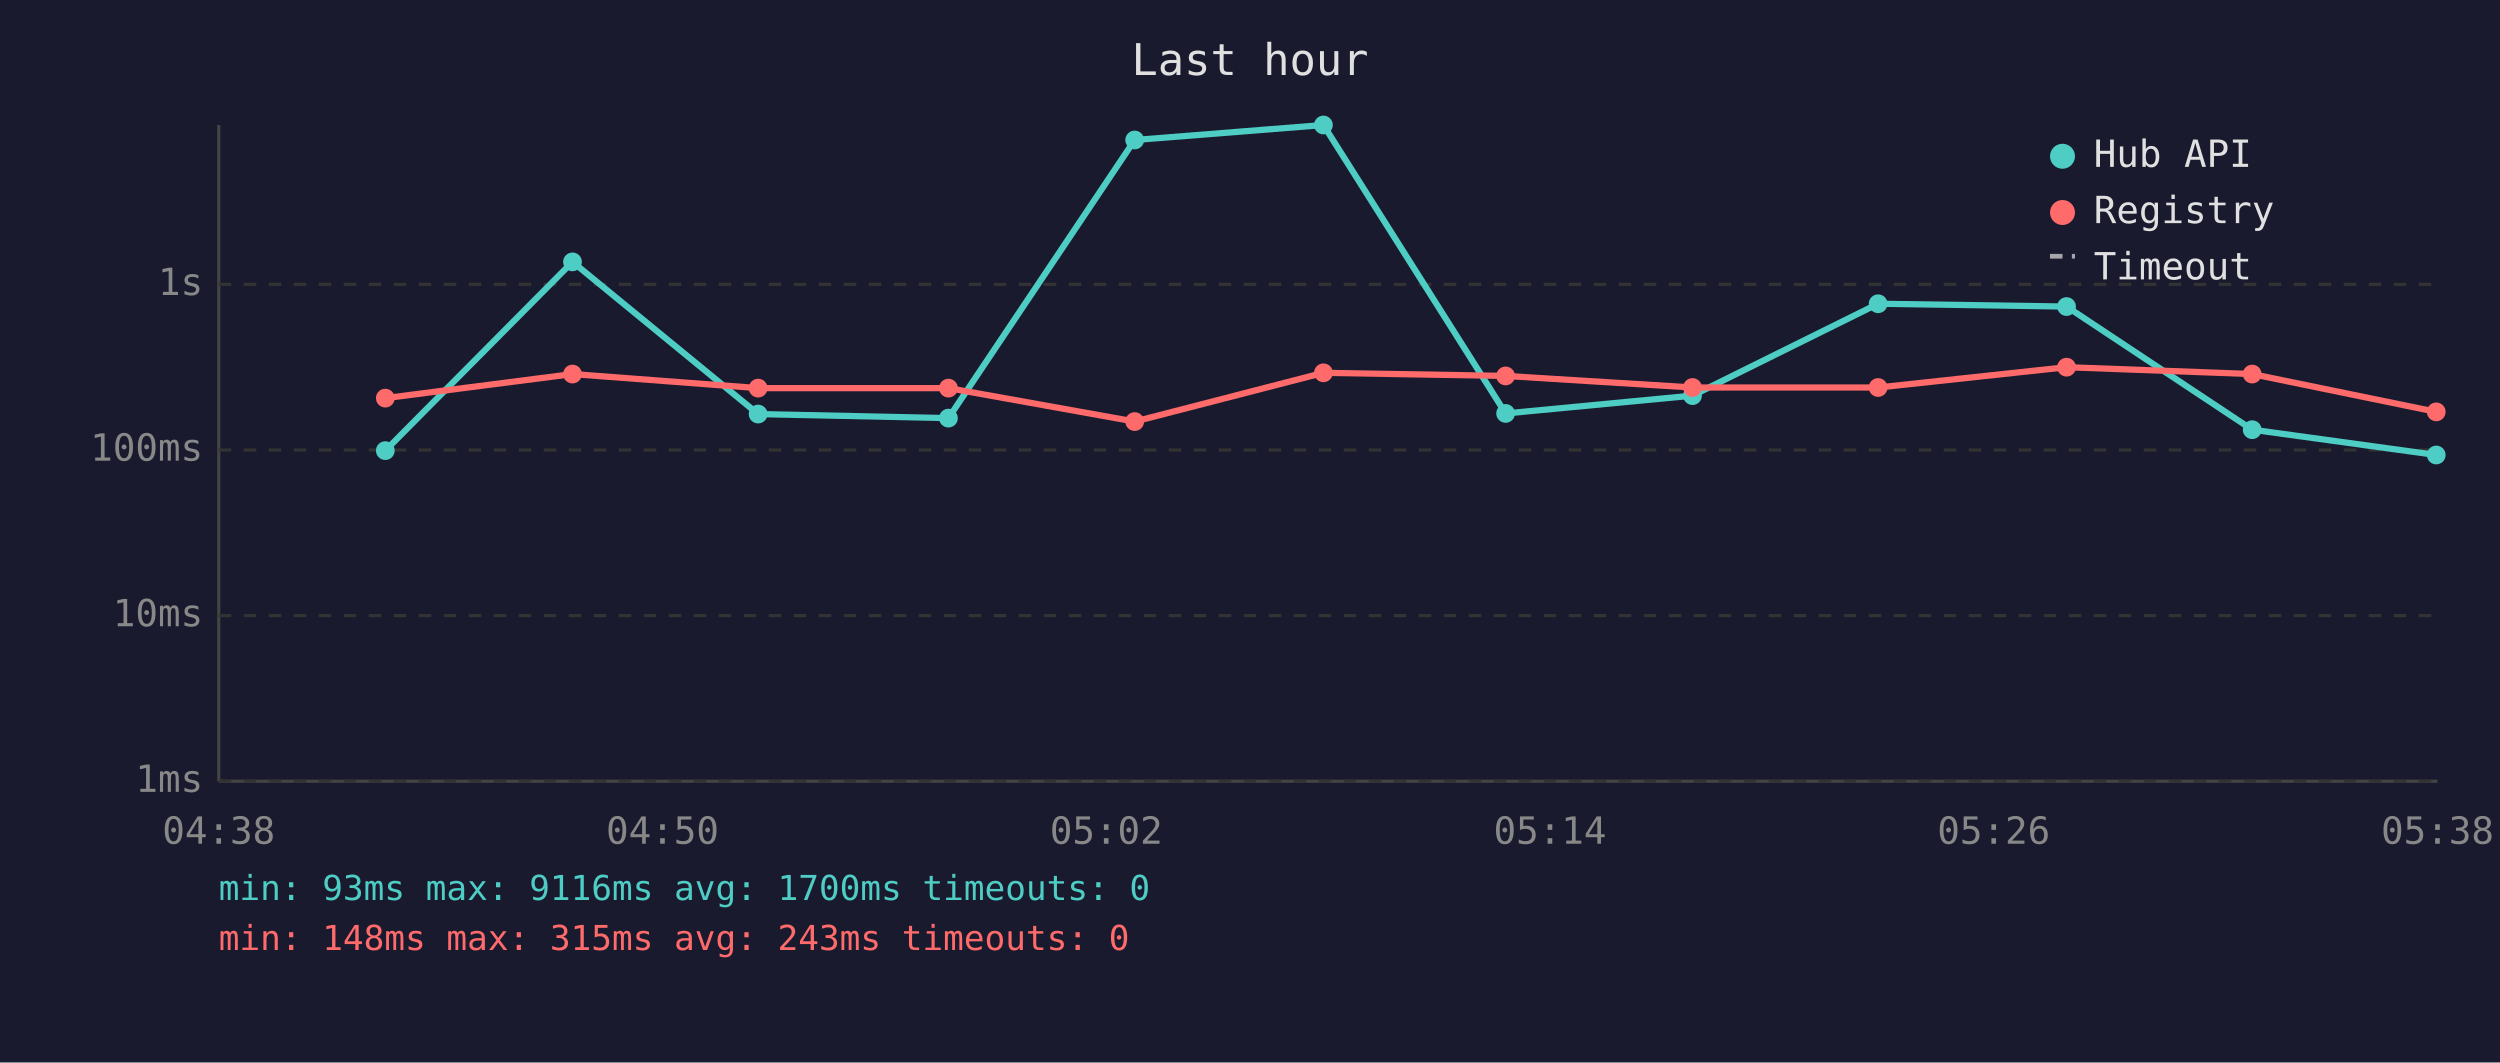
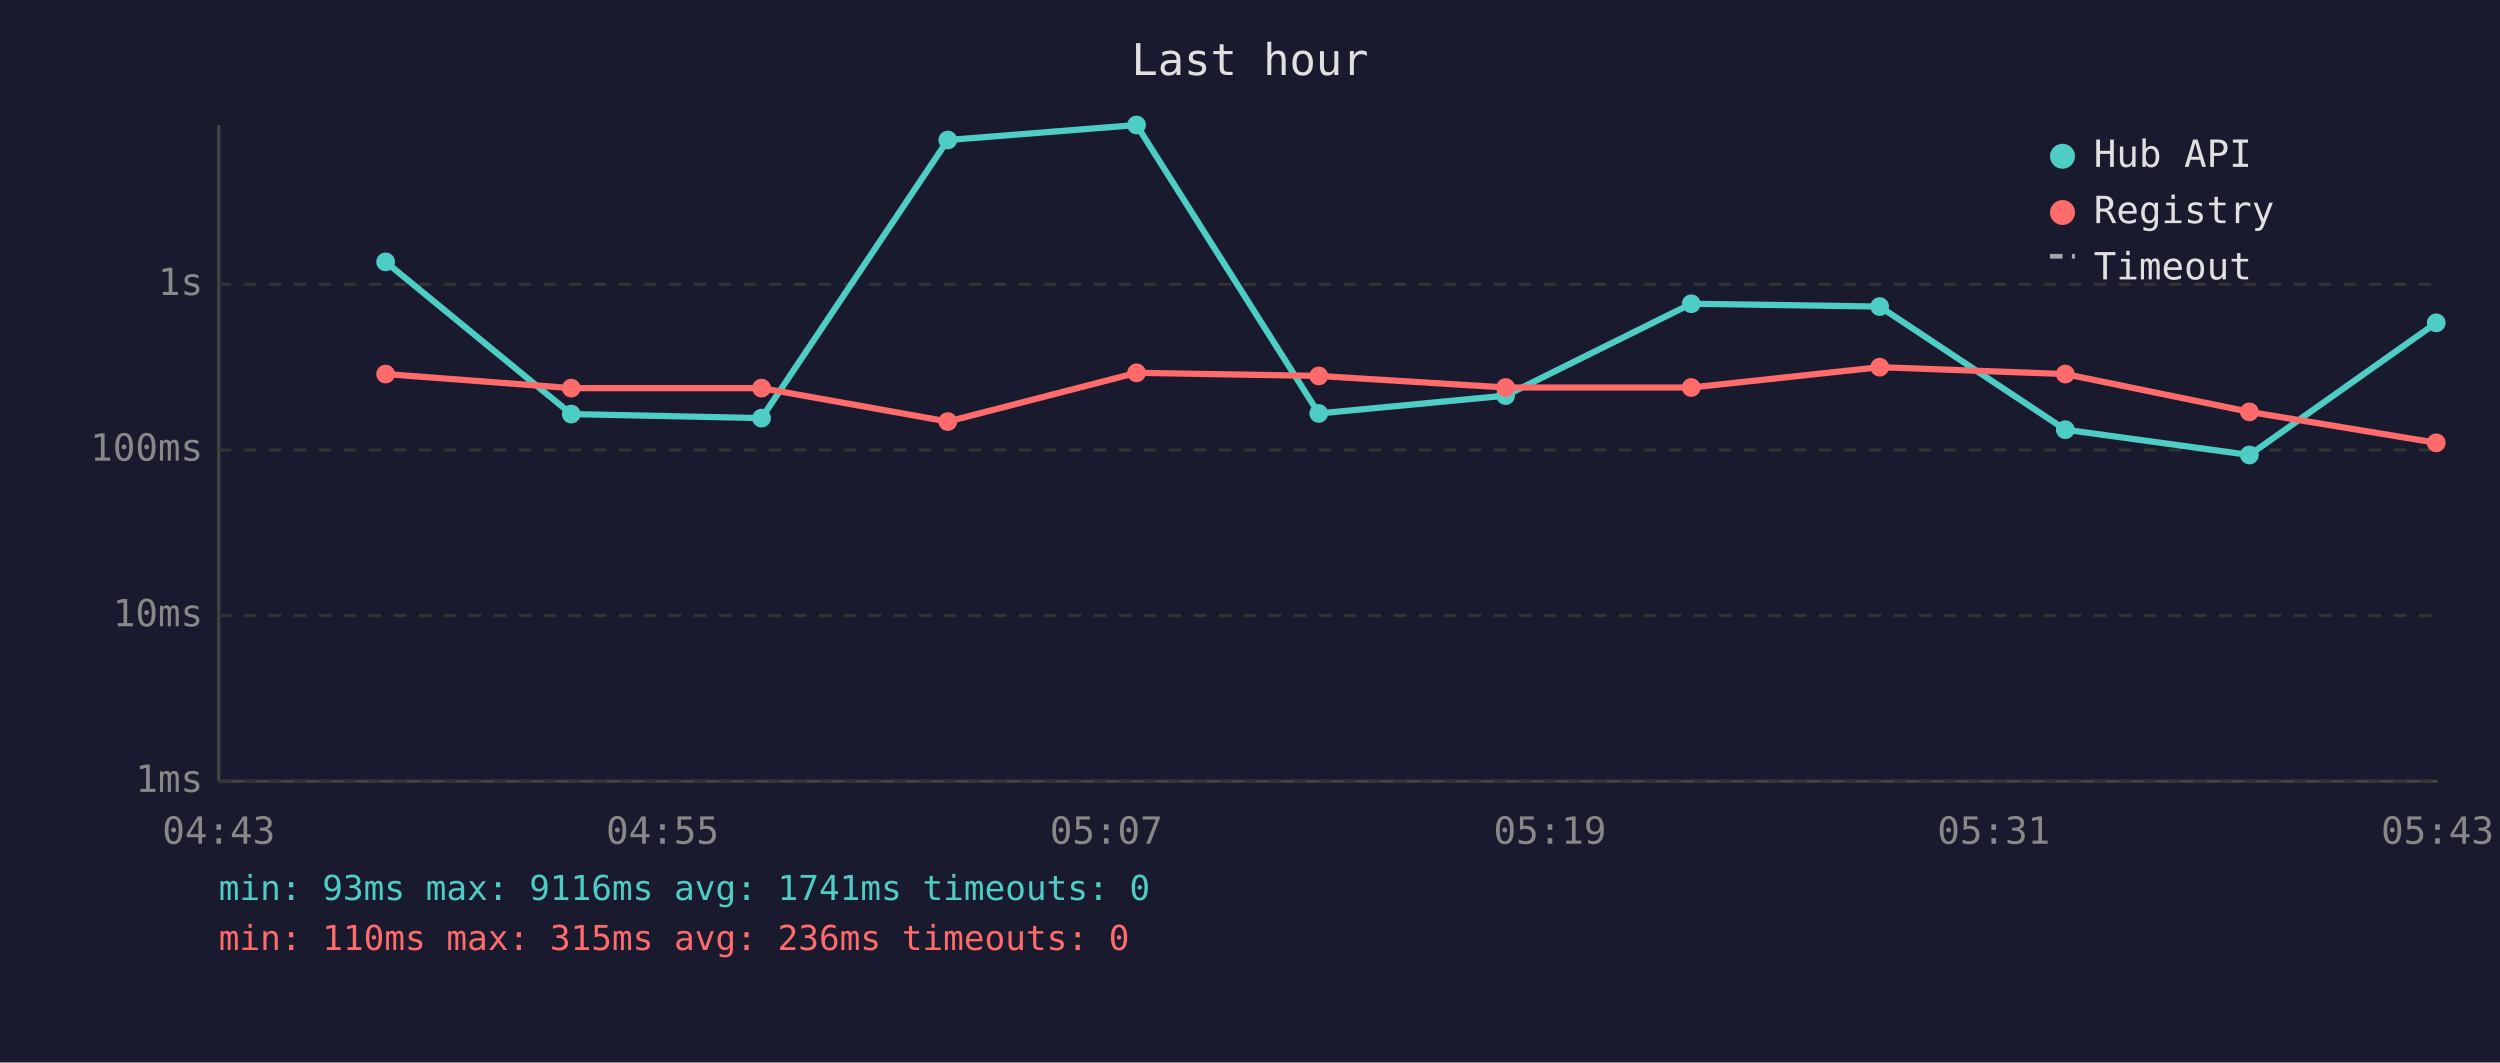
<svg xmlns="http://www.w3.org/2000/svg" viewBox="0 0 800 340" font-family="monospace" font-size="12">
  <rect width="800" height="340" fill="#1a1a2e" />
  <text x="400" y="24" fill="#e0e0e0" font-size="14" text-anchor="middle">Last hour</text>
  <line x1="70" y1="40" x2="70" y2="250" stroke="#444" stroke-width="1" />
  <line x1="70" y1="250" x2="780" y2="250" stroke="#444" stroke-width="1" />
  <line x1="70" y1="250" x2="780" y2="250" stroke="#333" stroke-width="1" stroke-dasharray="4" />
  <text x="65" y="250" fill="#888" text-anchor="end" dominant-baseline="middle">1ms</text>
  <line x1="70" y1="197" x2="780" y2="197" stroke="#333" stroke-width="1" stroke-dasharray="4" />
  <text x="65" y="197" fill="#888" text-anchor="end" dominant-baseline="middle">10ms</text>
  <line x1="70" y1="144" x2="780" y2="144" stroke="#333" stroke-width="1" stroke-dasharray="4" />
  <text x="65" y="144" fill="#888" text-anchor="end" dominant-baseline="middle">100ms</text>
  <line x1="70" y1="91" x2="780" y2="91" stroke="#333" stroke-width="1" stroke-dasharray="4" />
  <text x="65" y="91" fill="#888" text-anchor="end" dominant-baseline="middle">1s</text>
-   <text x="70" y="270" fill="#888" text-anchor="middle">04:38</text>
-   <text x="212" y="270" fill="#888" text-anchor="middle">04:50</text>
-   <text x="354" y="270" fill="#888" text-anchor="middle">05:02</text>
-   <text x="496" y="270" fill="#888" text-anchor="middle">05:14</text>
-   <text x="638" y="270" fill="#888" text-anchor="middle">05:26</text>
-   <text x="780" y="270" fill="#888" text-anchor="middle">05:38</text>
-   <polyline points="123.3,144.2 183.2,83.8 242.6,132.5 303.5,133.8 363.1,44.8 423.5,40.0 481.8,132.3 541.6,126.6 601.0,97.2 661.3,98.1 720.7,137.5 779.6,145.6" fill="none" stroke="#4ecdc4" stroke-width="2" opacity="1" />
-   <circle cx="123.3" cy="144.2" r="3" fill="#4ecdc4" />
-   <circle cx="183.2" cy="83.8" r="3" fill="#4ecdc4" />
-   <circle cx="242.6" cy="132.5" r="3" fill="#4ecdc4" />
-   <circle cx="303.5" cy="133.8" r="3" fill="#4ecdc4" />
-   <circle cx="363.1" cy="44.8" r="3" fill="#4ecdc4" />
-   <circle cx="423.5" cy="40.0" r="3" fill="#4ecdc4" />
-   <circle cx="481.8" cy="132.3" r="3" fill="#4ecdc4" />
-   <circle cx="541.6" cy="126.6" r="3" fill="#4ecdc4" />
-   <circle cx="601.0" cy="97.2" r="3" fill="#4ecdc4" />
-   <circle cx="661.3" cy="98.1" r="3" fill="#4ecdc4" />
-   <circle cx="720.7" cy="137.5" r="3" fill="#4ecdc4" />
-   <circle cx="779.6" cy="145.6" r="3" fill="#4ecdc4" />
-   <polyline points="123.3,127.4 183.2,119.7 242.6,124.2 303.5,124.2 363.1,134.9 423.5,119.3 481.8,120.3 541.6,124.0 601.0,124.0 661.3,117.5 720.7,119.7 779.6,131.8" fill="none" stroke="#ff6b6b" stroke-width="2" opacity="1" />
-   <circle cx="123.3" cy="127.4" r="3" fill="#ff6b6b" />
-   <circle cx="183.2" cy="119.7" r="3" fill="#ff6b6b" />
-   <circle cx="242.6" cy="124.2" r="3" fill="#ff6b6b" />
-   <circle cx="303.5" cy="124.2" r="3" fill="#ff6b6b" />
-   <circle cx="363.1" cy="134.9" r="3" fill="#ff6b6b" />
-   <circle cx="423.5" cy="119.3" r="3" fill="#ff6b6b" />
-   <circle cx="481.8" cy="120.3" r="3" fill="#ff6b6b" />
-   <circle cx="541.6" cy="124.0" r="3" fill="#ff6b6b" />
-   <circle cx="601.0" cy="124.0" r="3" fill="#ff6b6b" />
-   <circle cx="661.3" cy="117.5" r="3" fill="#ff6b6b" />
-   <circle cx="720.7" cy="119.7" r="3" fill="#ff6b6b" />
-   <circle cx="779.6" cy="131.8" r="3" fill="#ff6b6b" />
+   <text x="70" y="270" fill="#888" text-anchor="middle">04:43</text>
+   <text x="212" y="270" fill="#888" text-anchor="middle">04:55</text>
+   <text x="354" y="270" fill="#888" text-anchor="middle">05:07</text>
+   <text x="496" y="270" fill="#888" text-anchor="middle">05:19</text>
+   <text x="638" y="270" fill="#888" text-anchor="middle">05:31</text>
+   <text x="780" y="270" fill="#888" text-anchor="middle">05:43</text>
+   <polyline points="123.4,83.8 182.8,132.5 243.7,133.8 303.3,44.8 363.7,40.0 422.0,132.3 481.8,126.6 541.2,97.2 601.5,98.1 660.9,137.5 719.8,145.6 779.6,103.3" fill="none" stroke="#4ecdc4" stroke-width="2" opacity="1" />
+   <circle cx="123.4" cy="83.8" r="3" fill="#4ecdc4" />
+   <circle cx="182.8" cy="132.5" r="3" fill="#4ecdc4" />
+   <circle cx="243.7" cy="133.8" r="3" fill="#4ecdc4" />
+   <circle cx="303.3" cy="44.8" r="3" fill="#4ecdc4" />
+   <circle cx="363.7" cy="40.0" r="3" fill="#4ecdc4" />
+   <circle cx="422.0" cy="132.3" r="3" fill="#4ecdc4" />
+   <circle cx="481.8" cy="126.6" r="3" fill="#4ecdc4" />
+   <circle cx="541.2" cy="97.2" r="3" fill="#4ecdc4" />
+   <circle cx="601.5" cy="98.1" r="3" fill="#4ecdc4" />
+   <circle cx="660.9" cy="137.5" r="3" fill="#4ecdc4" />
+   <circle cx="719.8" cy="145.6" r="3" fill="#4ecdc4" />
+   <circle cx="779.6" cy="103.3" r="3" fill="#4ecdc4" />
+   <polyline points="123.4,119.7 182.8,124.2 243.7,124.2 303.3,134.9 363.7,119.3 422.0,120.3 481.8,124.0 541.2,124.0 601.5,117.5 660.9,119.7 719.8,131.8 779.6,141.7" fill="none" stroke="#ff6b6b" stroke-width="2" opacity="1" />
+   <circle cx="123.4" cy="119.7" r="3" fill="#ff6b6b" />
+   <circle cx="182.8" cy="124.2" r="3" fill="#ff6b6b" />
+   <circle cx="243.7" cy="124.2" r="3" fill="#ff6b6b" />
+   <circle cx="303.3" cy="134.9" r="3" fill="#ff6b6b" />
+   <circle cx="363.7" cy="119.3" r="3" fill="#ff6b6b" />
+   <circle cx="422.0" cy="120.3" r="3" fill="#ff6b6b" />
+   <circle cx="481.8" cy="124.0" r="3" fill="#ff6b6b" />
+   <circle cx="541.2" cy="124.0" r="3" fill="#ff6b6b" />
+   <circle cx="601.5" cy="117.5" r="3" fill="#ff6b6b" />
+   <circle cx="660.9" cy="119.7" r="3" fill="#ff6b6b" />
+   <circle cx="719.8" cy="131.8" r="3" fill="#ff6b6b" />
+   <circle cx="779.6" cy="141.7" r="3" fill="#ff6b6b" />
  <circle cx="660" cy="50" r="4" fill="#4ecdc4" />
  <text x="670" y="50" fill="#e0e0e0" dominant-baseline="middle">Hub API</text>
  <circle cx="660" cy="68" r="4" fill="#ff6b6b" />
  <text x="670" y="68" fill="#e0e0e0" dominant-baseline="middle">Registry</text>
  <line x1="656" y1="82" x2="664" y2="82" stroke="#e0e0e0" stroke-width="1.5" stroke-dasharray="4,3" opacity="0.7" />
  <text x="670" y="86" fill="#e0e0e0" dominant-baseline="middle">Timeout</text>
-   <text x="70" y="288" fill="#4ecdc4" font-size="11">min: 93ms  max: 9116ms  avg: 1700ms  timeouts: 0</text>
-   <text x="70" y="304" fill="#ff6b6b" font-size="11">min: 148ms  max: 315ms  avg: 243ms  timeouts: 0</text>
+   <text x="70" y="288" fill="#4ecdc4" font-size="11">min: 93ms  max: 9116ms  avg: 1741ms  timeouts: 0</text>
+   <text x="70" y="304" fill="#ff6b6b" font-size="11">min: 110ms  max: 315ms  avg: 236ms  timeouts: 0</text>
</svg>
